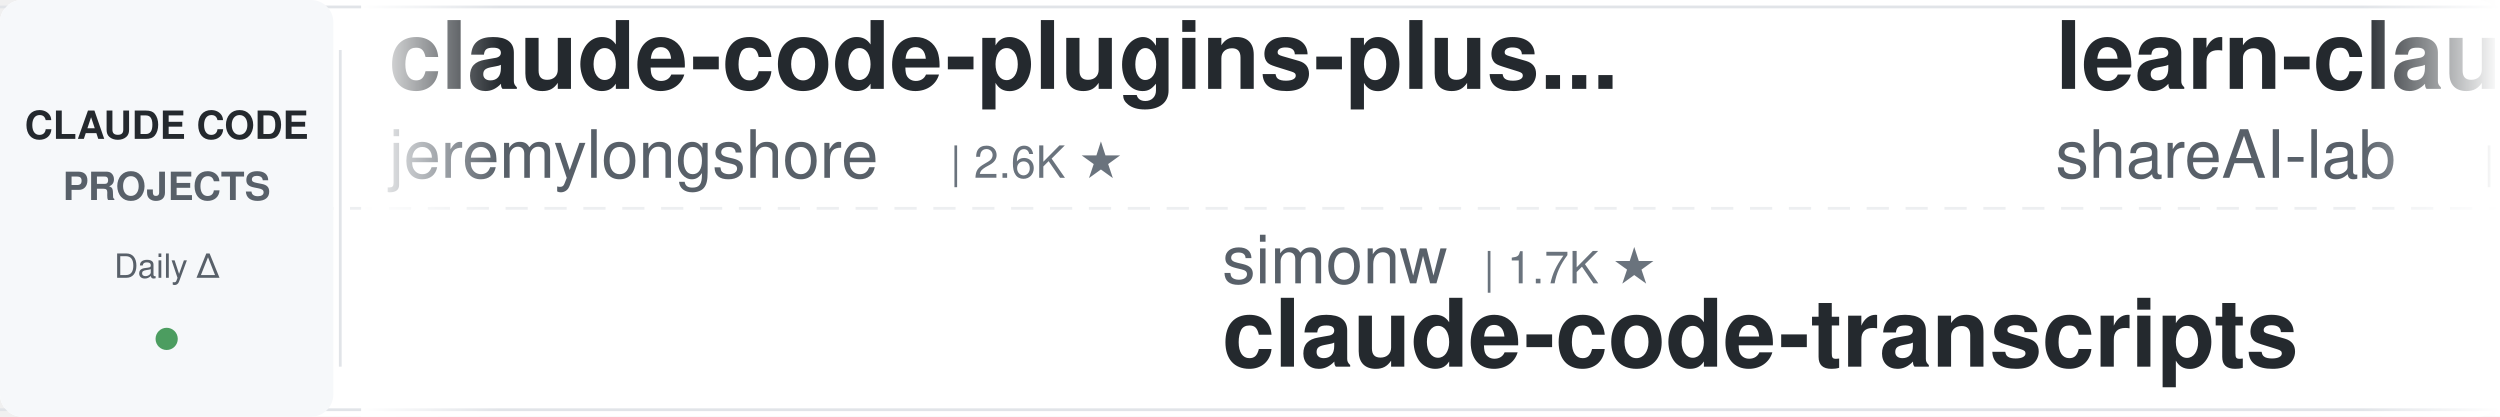
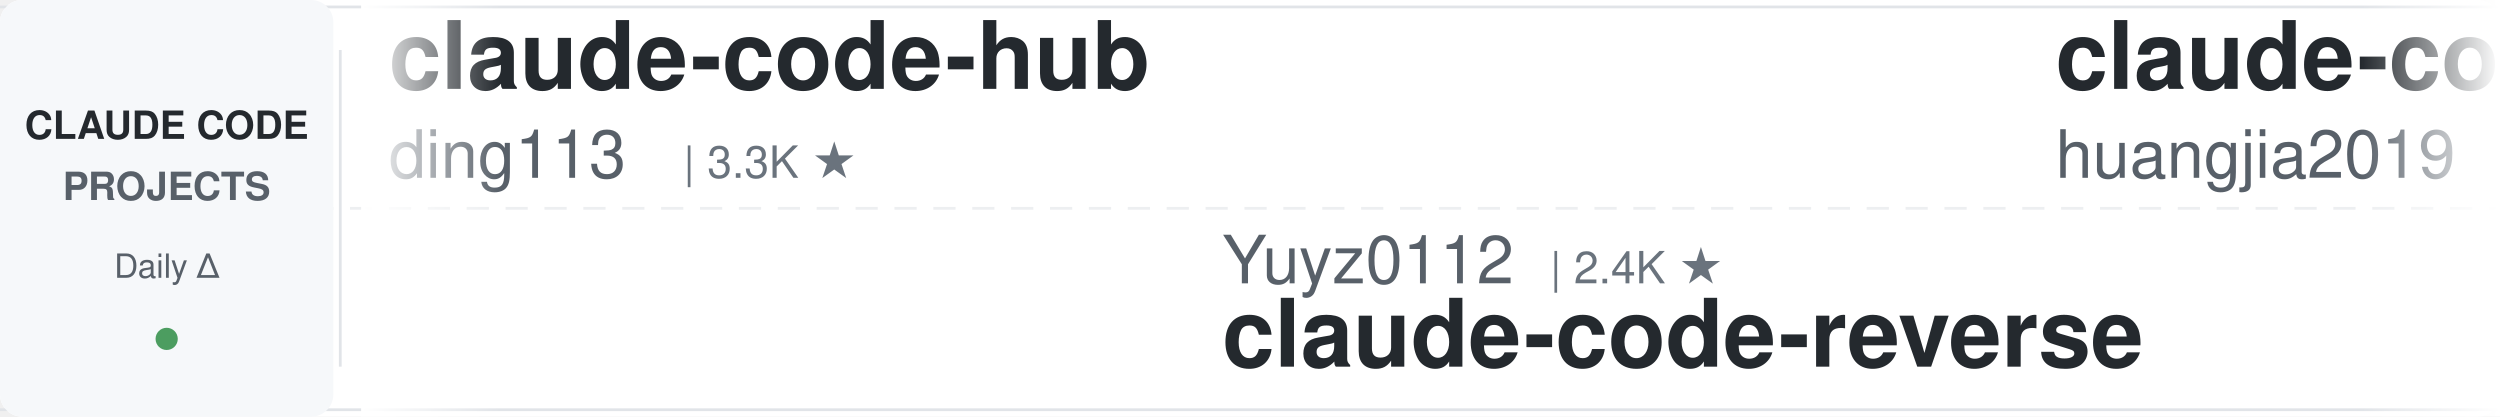
<svg xmlns="http://www.w3.org/2000/svg" width="900" height="150">
  <defs>
    <linearGradient id="leftFade" x1="0%" y1="0%" x2="100%" y2="0%">
      <stop offset="0%" style="stop-color:#ffffff;stop-opacity:1" />
      <stop offset="100%" style="stop-color:#ffffff;stop-opacity:0" />
    </linearGradient>
    <linearGradient id="rightFade" x1="0%" y1="0%" x2="100%" y2="0%">
      <stop offset="0%" style="stop-color:#ffffff;stop-opacity:0" />
      <stop offset="100%" style="stop-color:#ffffff;stop-opacity:1" />
    </linearGradient>
  </defs>
  <rect width="900" height="150" fill="#ffffff" rx="8" />
  <rect x="0" y="2" width="900" height="1" fill="#e1e4e8" />
  <rect x="0" y="147" width="900" height="1" fill="#e1e4e8" />
  <line x1="0" y1="75" x2="900" y2="75" stroke="#e1e4e8" stroke-width="1" stroke-dasharray="8 6" opacity="0.6" />
  <rect x="0" y="0" width="120" height="150" fill="#f6f8fa" rx="8" />
  <text x="60" y="50" font-family="-apple-system, BlinkMacSystemFont, 'Segoe UI', Helvetica, Arial, sans-serif" font-size="14" font-weight="600" fill="#24292e" text-anchor="middle">CLAUDE CODE</text>
  <text x="60" y="72" font-family="-apple-system, BlinkMacSystemFont, 'Segoe UI', Helvetica, Arial, sans-serif" font-size="14" font-weight="600" fill="#586069" text-anchor="middle">PROJECTS</text>
  <text x="60" y="100" font-family="-apple-system, BlinkMacSystemFont, 'Segoe UI', Helvetica, Arial, sans-serif" font-size="12" font-weight="500" fill="#586069" text-anchor="middle">Daily Δ</text>
  <circle cx="60" cy="122" r="4" fill="#22863a" opacity="0.8" />
  <rect x="122" y="18" width="1" height="114" fill="#e1e4e8" />
  <clipPath id="tickerClip">
    <rect x="130" y="0" width="770" height="150" />
  </clipPath>
  <g clip-path="url(#tickerClip)">
    <g id="tickerItems">
      <animateTransform attributeName="transform" attributeType="XML" type="translate" from="0 0" to="-3000 0" dur="54s" repeatCount="indefinite" />
      <g transform="translate(0, 0)">
-         <text x="140" y="32" font-family="-apple-system, BlinkMacSystemFont, 'Segoe UI', Helvetica, Arial, sans-serif" font-size="34" font-weight="600" fill="#24292e">claude-code-plugins-plus...</text>
-         <text x="140" y="64" font-family="-apple-system, BlinkMacSystemFont, 'Segoe UI', Helvetica, Arial, sans-serif" font-size="24" font-weight="400" fill="#586069">jeremylongshore</text>
-         <text x="342" y="64" font-family="-apple-system, BlinkMacSystemFont, 'Segoe UI', Helvetica, Arial, sans-serif" font-size="16" font-weight="500" fill="#6a737d">| 2.6K ★</text>
+         <text x="140" y="32" font-family="-apple-system, BlinkMacSystemFont, 'Segoe UI', Helvetica, Arial, sans-serif" font-size="34" font-weight="600" fill="#24292e">claude-code-hub</text>
+         <text x="140" y="64" font-family="-apple-system, BlinkMacSystemFont, 'Segoe UI', Helvetica, Arial, sans-serif" font-size="24" font-weight="400" fill="#586069">ding113</text>
+         <text x="246" y="64" font-family="-apple-system, BlinkMacSystemFont, 'Segoe UI', Helvetica, Arial, sans-serif" font-size="16" font-weight="500" fill="#6a737d">| 3.3K ★</text>
      </g>
      <g transform="translate(300, 0)">
-         <text x="140" y="102" font-family="-apple-system, BlinkMacSystemFont, 'Segoe UI', Helvetica, Arial, sans-serif" font-size="24" font-weight="400" fill="#586069">simonw</text>
-         <text x="234" y="102" font-family="-apple-system, BlinkMacSystemFont, 'Segoe UI', Helvetica, Arial, sans-serif" font-size="16" font-weight="500" fill="#6a737d">| 1.7K ★</text>
-         <text x="140" y="132" font-family="-apple-system, BlinkMacSystemFont, 'Segoe UI', Helvetica, Arial, sans-serif" font-size="34" font-weight="600" fill="#24292e">claude-code-transcripts</text>
+         <text x="140" y="102" font-family="-apple-system, BlinkMacSystemFont, 'Segoe UI', Helvetica, Arial, sans-serif" font-size="24" font-weight="400" fill="#586069">Yuyz0112</text>
+         <text x="258" y="102" font-family="-apple-system, BlinkMacSystemFont, 'Segoe UI', Helvetica, Arial, sans-serif" font-size="16" font-weight="500" fill="#6a737d">| 2.4K ★</text>
+         <text x="140" y="132" font-family="-apple-system, BlinkMacSystemFont, 'Segoe UI', Helvetica, Arial, sans-serif" font-size="34" font-weight="600" fill="#24292e">claude-code-reverse</text>
      </g>
      <g transform="translate(600, 0)">
-         <text x="140" y="32" font-family="-apple-system, BlinkMacSystemFont, 'Segoe UI', Helvetica, Arial, sans-serif" font-size="34" font-weight="600" fill="#24292e">learn-claude-code</text>
-         <text x="140" y="64" font-family="-apple-system, BlinkMacSystemFont, 'Segoe UI', Helvetica, Arial, sans-serif" font-size="24" font-weight="400" fill="#586069">shareAI-lab</text>
-         <text x="294" y="64" font-family="-apple-system, BlinkMacSystemFont, 'Segoe UI', Helvetica, Arial, sans-serif" font-size="16" font-weight="500" fill="#6a737d">| 73.8K ★</text>
+         <text x="140" y="32" font-family="-apple-system, BlinkMacSystemFont, 'Segoe UI', Helvetica, Arial, sans-serif" font-size="34" font-weight="600" fill="#24292e">claude-code-engineering</text>
+         <text x="140" y="64" font-family="-apple-system, BlinkMacSystemFont, 'Segoe UI', Helvetica, Arial, sans-serif" font-size="24" font-weight="400" fill="#586069">huangjia2019</text>
+         <text x="306" y="64" font-family="-apple-system, BlinkMacSystemFont, 'Segoe UI', Helvetica, Arial, sans-serif" font-size="16" font-weight="500" fill="#6a737d">| 1.1K ★</text>
      </g>
      <g transform="translate(900, 0)">
-         <text x="140" y="102" font-family="-apple-system, BlinkMacSystemFont, 'Segoe UI', Helvetica, Arial, sans-serif" font-size="24" font-weight="400" fill="#586069">fuergaosi233</text>
-         <text x="306" y="102" font-family="-apple-system, BlinkMacSystemFont, 'Segoe UI', Helvetica, Arial, sans-serif" font-size="16" font-weight="500" fill="#6a737d">| 2.8K ★</text>
-         <text x="140" y="132" font-family="-apple-system, BlinkMacSystemFont, 'Segoe UI', Helvetica, Arial, sans-serif" font-size="34" font-weight="600" fill="#24292e">claude-code-proxy</text>
+         <text x="140" y="102" font-family="-apple-system, BlinkMacSystemFont, 'Segoe UI', Helvetica, Arial, sans-serif" font-size="24" font-weight="400" fill="#586069">pedrohcgs</text>
+         <text x="270" y="102" font-family="-apple-system, BlinkMacSystemFont, 'Segoe UI', Helvetica, Arial, sans-serif" font-size="16" font-weight="500" fill="#6a737d">| 1.5K ★</text>
+         <text x="140" y="132" font-family="-apple-system, BlinkMacSystemFont, 'Segoe UI', Helvetica, Arial, sans-serif" font-size="34" font-weight="600" fill="#24292e">claude-code-my-workflow</text>
      </g>
      <g transform="translate(1200, 0)">
-         <text x="140" y="32" font-family="-apple-system, BlinkMacSystemFont, 'Segoe UI', Helvetica, Arial, sans-serif" font-size="34" font-weight="600" fill="#24292e">Claude-Code-Usage-Monito...</text>
-         <text x="140" y="64" font-family="-apple-system, BlinkMacSystemFont, 'Segoe UI', Helvetica, Arial, sans-serif" font-size="24" font-weight="400" fill="#586069">Maciek-roboblog</text>
-         <text x="342" y="64" font-family="-apple-system, BlinkMacSystemFont, 'Segoe UI', Helvetica, Arial, sans-serif" font-size="16" font-weight="500" fill="#6a737d">| 8.6K ★</text>
-       </g>
-       <g transform="translate(1500, 0)">
-         <text x="140" y="102" font-family="-apple-system, BlinkMacSystemFont, 'Segoe UI', Helvetica, Arial, sans-serif" font-size="24" font-weight="400" fill="#586069">multica-ai</text>
-         <text x="282" y="102" font-family="-apple-system, BlinkMacSystemFont, 'Segoe UI', Helvetica, Arial, sans-serif" font-size="16" font-weight="500" fill="#6a737d">| 201.2K ★</text>
-         <text x="140" y="132" font-family="-apple-system, BlinkMacSystemFont, 'Segoe UI', Helvetica, Arial, sans-serif" font-size="34" font-weight="600" fill="#24292e">andrej-karpathy-skills</text>
-       </g>
-       <g transform="translate(1800, 0)">
        <text x="140" y="32" font-family="-apple-system, BlinkMacSystemFont, 'Segoe UI', Helvetica, Arial, sans-serif" font-size="34" font-weight="600" fill="#24292e">claude-code-infrastructu...</text>
        <text x="140" y="64" font-family="-apple-system, BlinkMacSystemFont, 'Segoe UI', Helvetica, Arial, sans-serif" font-size="24" font-weight="400" fill="#586069">diet103</text>
        <text x="246" y="64" font-family="-apple-system, BlinkMacSystemFont, 'Segoe UI', Helvetica, Arial, sans-serif" font-size="16" font-weight="500" fill="#6a737d">| 10.0K ★</text>
      </g>
+       <g transform="translate(1500, 0)">
+         <text x="140" y="102" font-family="-apple-system, BlinkMacSystemFont, 'Segoe UI', Helvetica, Arial, sans-serif" font-size="24" font-weight="400" fill="#586069">RichardAtCT</text>
+         <text x="294" y="102" font-family="-apple-system, BlinkMacSystemFont, 'Segoe UI', Helvetica, Arial, sans-serif" font-size="16" font-weight="500" fill="#6a737d">| 2.8K ★</text>
+         <text x="140" y="132" font-family="-apple-system, BlinkMacSystemFont, 'Segoe UI', Helvetica, Arial, sans-serif" font-size="34" font-weight="600" fill="#24292e">claude-code-telegram</text>
+       </g>
+       <g transform="translate(1800, 0)">
+         <text x="140" y="32" font-family="-apple-system, BlinkMacSystemFont, 'Segoe UI', Helvetica, Arial, sans-serif" font-size="34" font-weight="600" fill="#24292e">claude-code-spec-workflo...</text>
+         <text x="140" y="64" font-family="-apple-system, BlinkMacSystemFont, 'Segoe UI', Helvetica, Arial, sans-serif" font-size="24" font-weight="400" fill="#586069">Pimzino</text>
+         <text x="246" y="64" font-family="-apple-system, BlinkMacSystemFont, 'Segoe UI', Helvetica, Arial, sans-serif" font-size="16" font-weight="500" fill="#6a737d">| 3.8K ★</text>
+       </g>
      <g transform="translate(2100, 0)">
-         <text x="140" y="102" font-family="-apple-system, BlinkMacSystemFont, 'Segoe UI', Helvetica, Arial, sans-serif" font-size="24" font-weight="400" fill="#586069">anthropics</text>
-         <text x="282" y="102" font-family="-apple-system, BlinkMacSystemFont, 'Segoe UI', Helvetica, Arial, sans-serif" font-size="16" font-weight="500" fill="#6a737d">| 167.4K ★</text>
-         <text x="140" y="132" font-family="-apple-system, BlinkMacSystemFont, 'Segoe UI', Helvetica, Arial, sans-serif" font-size="34" font-weight="600" fill="#24292e">skills</text>
+         <text x="140" y="102" font-family="-apple-system, BlinkMacSystemFont, 'Segoe UI', Helvetica, Arial, sans-serif" font-size="24" font-weight="400" fill="#586069">repowise-dev</text>
+         <text x="306" y="102" font-family="-apple-system, BlinkMacSystemFont, 'Segoe UI', Helvetica, Arial, sans-serif" font-size="16" font-weight="500" fill="#6a737d">| 1.2K ★</text>
+         <text x="140" y="132" font-family="-apple-system, BlinkMacSystemFont, 'Segoe UI', Helvetica, Arial, sans-serif" font-size="34" font-weight="600" fill="#24292e">claude-code-prompts</text>
      </g>
      <g transform="translate(2400, 0)">
-         <text x="140" y="32" font-family="-apple-system, BlinkMacSystemFont, 'Segoe UI', Helvetica, Arial, sans-serif" font-size="34" font-weight="600" fill="#24292e">free-claude-code</text>
-         <text x="140" y="64" font-family="-apple-system, BlinkMacSystemFont, 'Segoe UI', Helvetica, Arial, sans-serif" font-size="24" font-weight="400" fill="#586069">Alishahryar1</text>
-         <text x="306" y="64" font-family="-apple-system, BlinkMacSystemFont, 'Segoe UI', Helvetica, Arial, sans-serif" font-size="16" font-weight="500" fill="#6a737d">| 45.1K ★</text>
+         <text x="140" y="32" font-family="-apple-system, BlinkMacSystemFont, 'Segoe UI', Helvetica, Arial, sans-serif" font-size="34" font-weight="600" fill="#24292e">claude-code-showcase</text>
+         <text x="140" y="64" font-family="-apple-system, BlinkMacSystemFont, 'Segoe UI', Helvetica, Arial, sans-serif" font-size="24" font-weight="400" fill="#586069">ChrisWiles</text>
+         <text x="282" y="64" font-family="-apple-system, BlinkMacSystemFont, 'Segoe UI', Helvetica, Arial, sans-serif" font-size="16" font-weight="500" fill="#6a737d">| 6.0K ★</text>
      </g>
      <g transform="translate(2700, 0)">
-         <text x="140" y="102" font-family="-apple-system, BlinkMacSystemFont, 'Segoe UI', Helvetica, Arial, sans-serif" font-size="24" font-weight="400" fill="#586069">OneRedOak</text>
-         <text x="270" y="102" font-family="-apple-system, BlinkMacSystemFont, 'Segoe UI', Helvetica, Arial, sans-serif" font-size="16" font-weight="500" fill="#6a737d">| 3.9K ★</text>
-         <text x="140" y="132" font-family="-apple-system, BlinkMacSystemFont, 'Segoe UI', Helvetica, Arial, sans-serif" font-size="34" font-weight="600" fill="#24292e">claude-code-workflows</text>
+         <text x="140" y="102" font-family="-apple-system, BlinkMacSystemFont, 'Segoe UI', Helvetica, Arial, sans-serif" font-size="24" font-weight="400" fill="#586069">wanshuiyin</text>
+         <text x="282" y="102" font-family="-apple-system, BlinkMacSystemFont, 'Segoe UI', Helvetica, Arial, sans-serif" font-size="16" font-weight="500" fill="#6a737d">| 14.5K ★</text>
+         <text x="140" y="132" font-family="-apple-system, BlinkMacSystemFont, 'Segoe UI', Helvetica, Arial, sans-serif" font-size="34" font-weight="600" fill="#24292e">Auto-claude-code-researc...</text>
      </g>
      <g transform="translate(3000, 0)">
-         <text x="140" y="32" font-family="-apple-system, BlinkMacSystemFont, 'Segoe UI', Helvetica, Arial, sans-serif" font-size="34" font-weight="600" fill="#24292e">claude-code-plugins-plus...</text>
-         <text x="140" y="64" font-family="-apple-system, BlinkMacSystemFont, 'Segoe UI', Helvetica, Arial, sans-serif" font-size="24" font-weight="400" fill="#586069">jeremylongshore</text>
-         <text x="342" y="64" font-family="-apple-system, BlinkMacSystemFont, 'Segoe UI', Helvetica, Arial, sans-serif" font-size="16" font-weight="500" fill="#6a737d">| 2.6K ★</text>
+         <text x="140" y="32" font-family="-apple-system, BlinkMacSystemFont, 'Segoe UI', Helvetica, Arial, sans-serif" font-size="34" font-weight="600" fill="#24292e">claude-code-hub</text>
+         <text x="140" y="64" font-family="-apple-system, BlinkMacSystemFont, 'Segoe UI', Helvetica, Arial, sans-serif" font-size="24" font-weight="400" fill="#586069">ding113</text>
+         <text x="246" y="64" font-family="-apple-system, BlinkMacSystemFont, 'Segoe UI', Helvetica, Arial, sans-serif" font-size="16" font-weight="500" fill="#6a737d">| 3.3K ★</text>
      </g>
      <g transform="translate(3300, 0)">
-         <text x="140" y="102" font-family="-apple-system, BlinkMacSystemFont, 'Segoe UI', Helvetica, Arial, sans-serif" font-size="24" font-weight="400" fill="#586069">simonw</text>
-         <text x="234" y="102" font-family="-apple-system, BlinkMacSystemFont, 'Segoe UI', Helvetica, Arial, sans-serif" font-size="16" font-weight="500" fill="#6a737d">| 1.7K ★</text>
-         <text x="140" y="132" font-family="-apple-system, BlinkMacSystemFont, 'Segoe UI', Helvetica, Arial, sans-serif" font-size="34" font-weight="600" fill="#24292e">claude-code-transcripts</text>
+         <text x="140" y="102" font-family="-apple-system, BlinkMacSystemFont, 'Segoe UI', Helvetica, Arial, sans-serif" font-size="24" font-weight="400" fill="#586069">Yuyz0112</text>
+         <text x="258" y="102" font-family="-apple-system, BlinkMacSystemFont, 'Segoe UI', Helvetica, Arial, sans-serif" font-size="16" font-weight="500" fill="#6a737d">| 2.4K ★</text>
+         <text x="140" y="132" font-family="-apple-system, BlinkMacSystemFont, 'Segoe UI', Helvetica, Arial, sans-serif" font-size="34" font-weight="600" fill="#24292e">claude-code-reverse</text>
      </g>
      <g transform="translate(3600, 0)">
-         <text x="140" y="32" font-family="-apple-system, BlinkMacSystemFont, 'Segoe UI', Helvetica, Arial, sans-serif" font-size="34" font-weight="600" fill="#24292e">learn-claude-code</text>
-         <text x="140" y="64" font-family="-apple-system, BlinkMacSystemFont, 'Segoe UI', Helvetica, Arial, sans-serif" font-size="24" font-weight="400" fill="#586069">shareAI-lab</text>
-         <text x="294" y="64" font-family="-apple-system, BlinkMacSystemFont, 'Segoe UI', Helvetica, Arial, sans-serif" font-size="16" font-weight="500" fill="#6a737d">| 73.8K ★</text>
+         <text x="140" y="32" font-family="-apple-system, BlinkMacSystemFont, 'Segoe UI', Helvetica, Arial, sans-serif" font-size="34" font-weight="600" fill="#24292e">claude-code-engineering</text>
+         <text x="140" y="64" font-family="-apple-system, BlinkMacSystemFont, 'Segoe UI', Helvetica, Arial, sans-serif" font-size="24" font-weight="400" fill="#586069">huangjia2019</text>
+         <text x="306" y="64" font-family="-apple-system, BlinkMacSystemFont, 'Segoe UI', Helvetica, Arial, sans-serif" font-size="16" font-weight="500" fill="#6a737d">| 1.1K ★</text>
      </g>
      <g transform="translate(3900, 0)">
-         <text x="140" y="102" font-family="-apple-system, BlinkMacSystemFont, 'Segoe UI', Helvetica, Arial, sans-serif" font-size="24" font-weight="400" fill="#586069">fuergaosi233</text>
-         <text x="306" y="102" font-family="-apple-system, BlinkMacSystemFont, 'Segoe UI', Helvetica, Arial, sans-serif" font-size="16" font-weight="500" fill="#6a737d">| 2.8K ★</text>
-         <text x="140" y="132" font-family="-apple-system, BlinkMacSystemFont, 'Segoe UI', Helvetica, Arial, sans-serif" font-size="34" font-weight="600" fill="#24292e">claude-code-proxy</text>
+         <text x="140" y="102" font-family="-apple-system, BlinkMacSystemFont, 'Segoe UI', Helvetica, Arial, sans-serif" font-size="24" font-weight="400" fill="#586069">pedrohcgs</text>
+         <text x="270" y="102" font-family="-apple-system, BlinkMacSystemFont, 'Segoe UI', Helvetica, Arial, sans-serif" font-size="16" font-weight="500" fill="#6a737d">| 1.5K ★</text>
+         <text x="140" y="132" font-family="-apple-system, BlinkMacSystemFont, 'Segoe UI', Helvetica, Arial, sans-serif" font-size="34" font-weight="600" fill="#24292e">claude-code-my-workflow</text>
      </g>
    </g>
  </g>
  <rect x="130" y="0" width="50" height="150" fill="url(#leftFade)" />
  <rect x="850" y="0" width="50" height="150" fill="url(#rightFade)" />
</svg>
